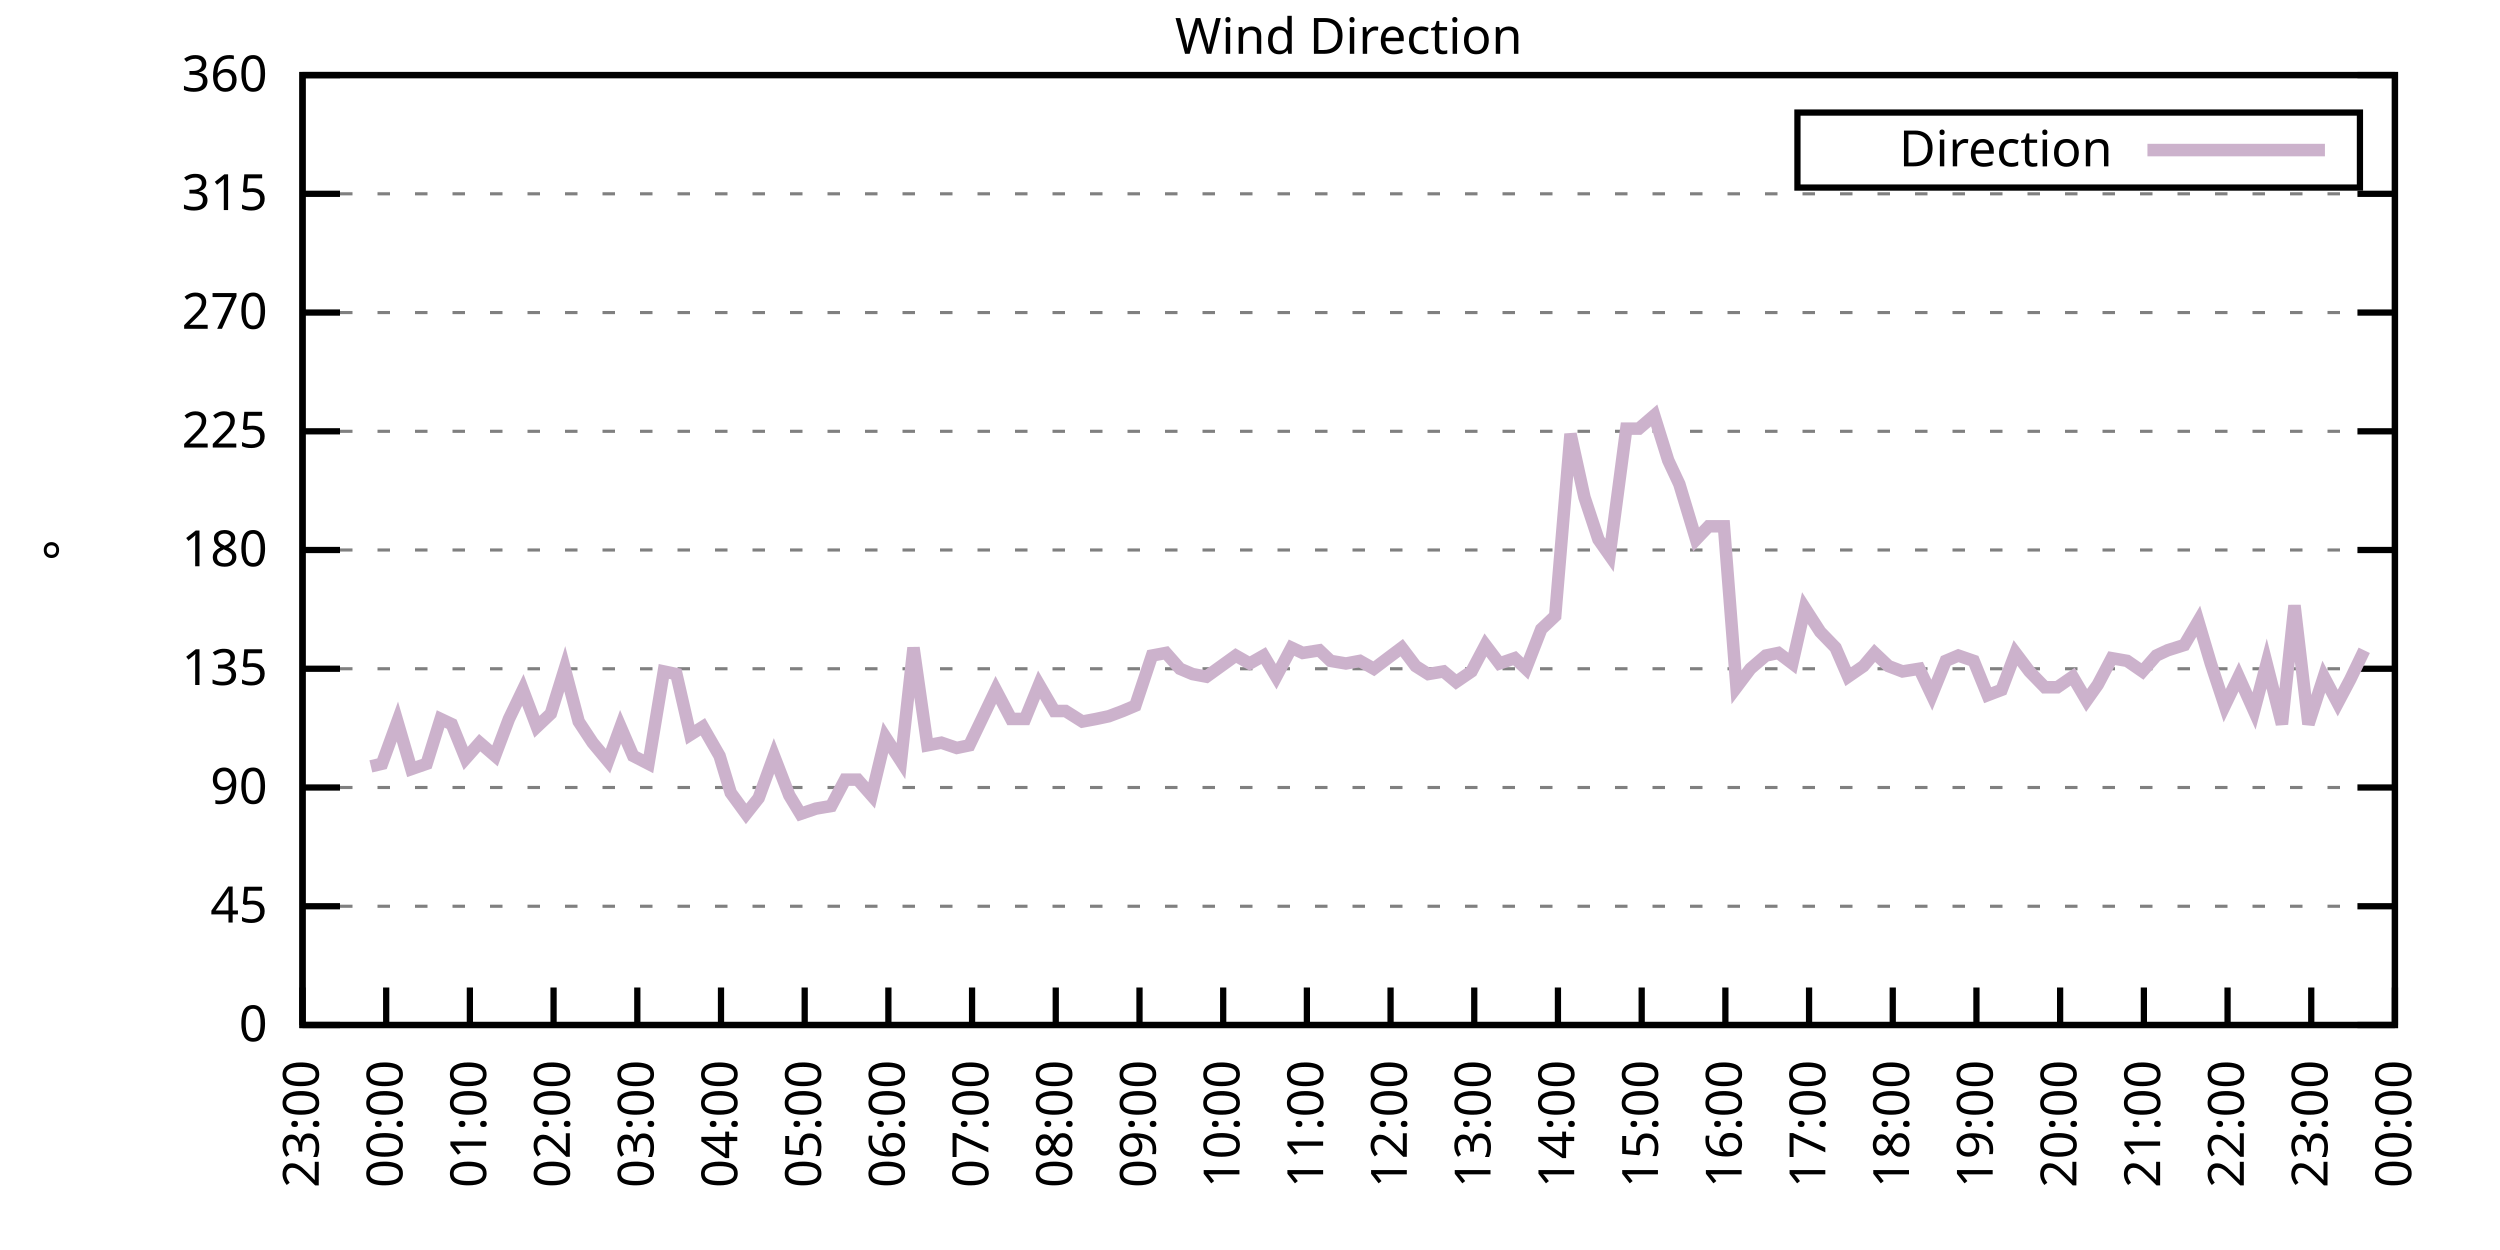
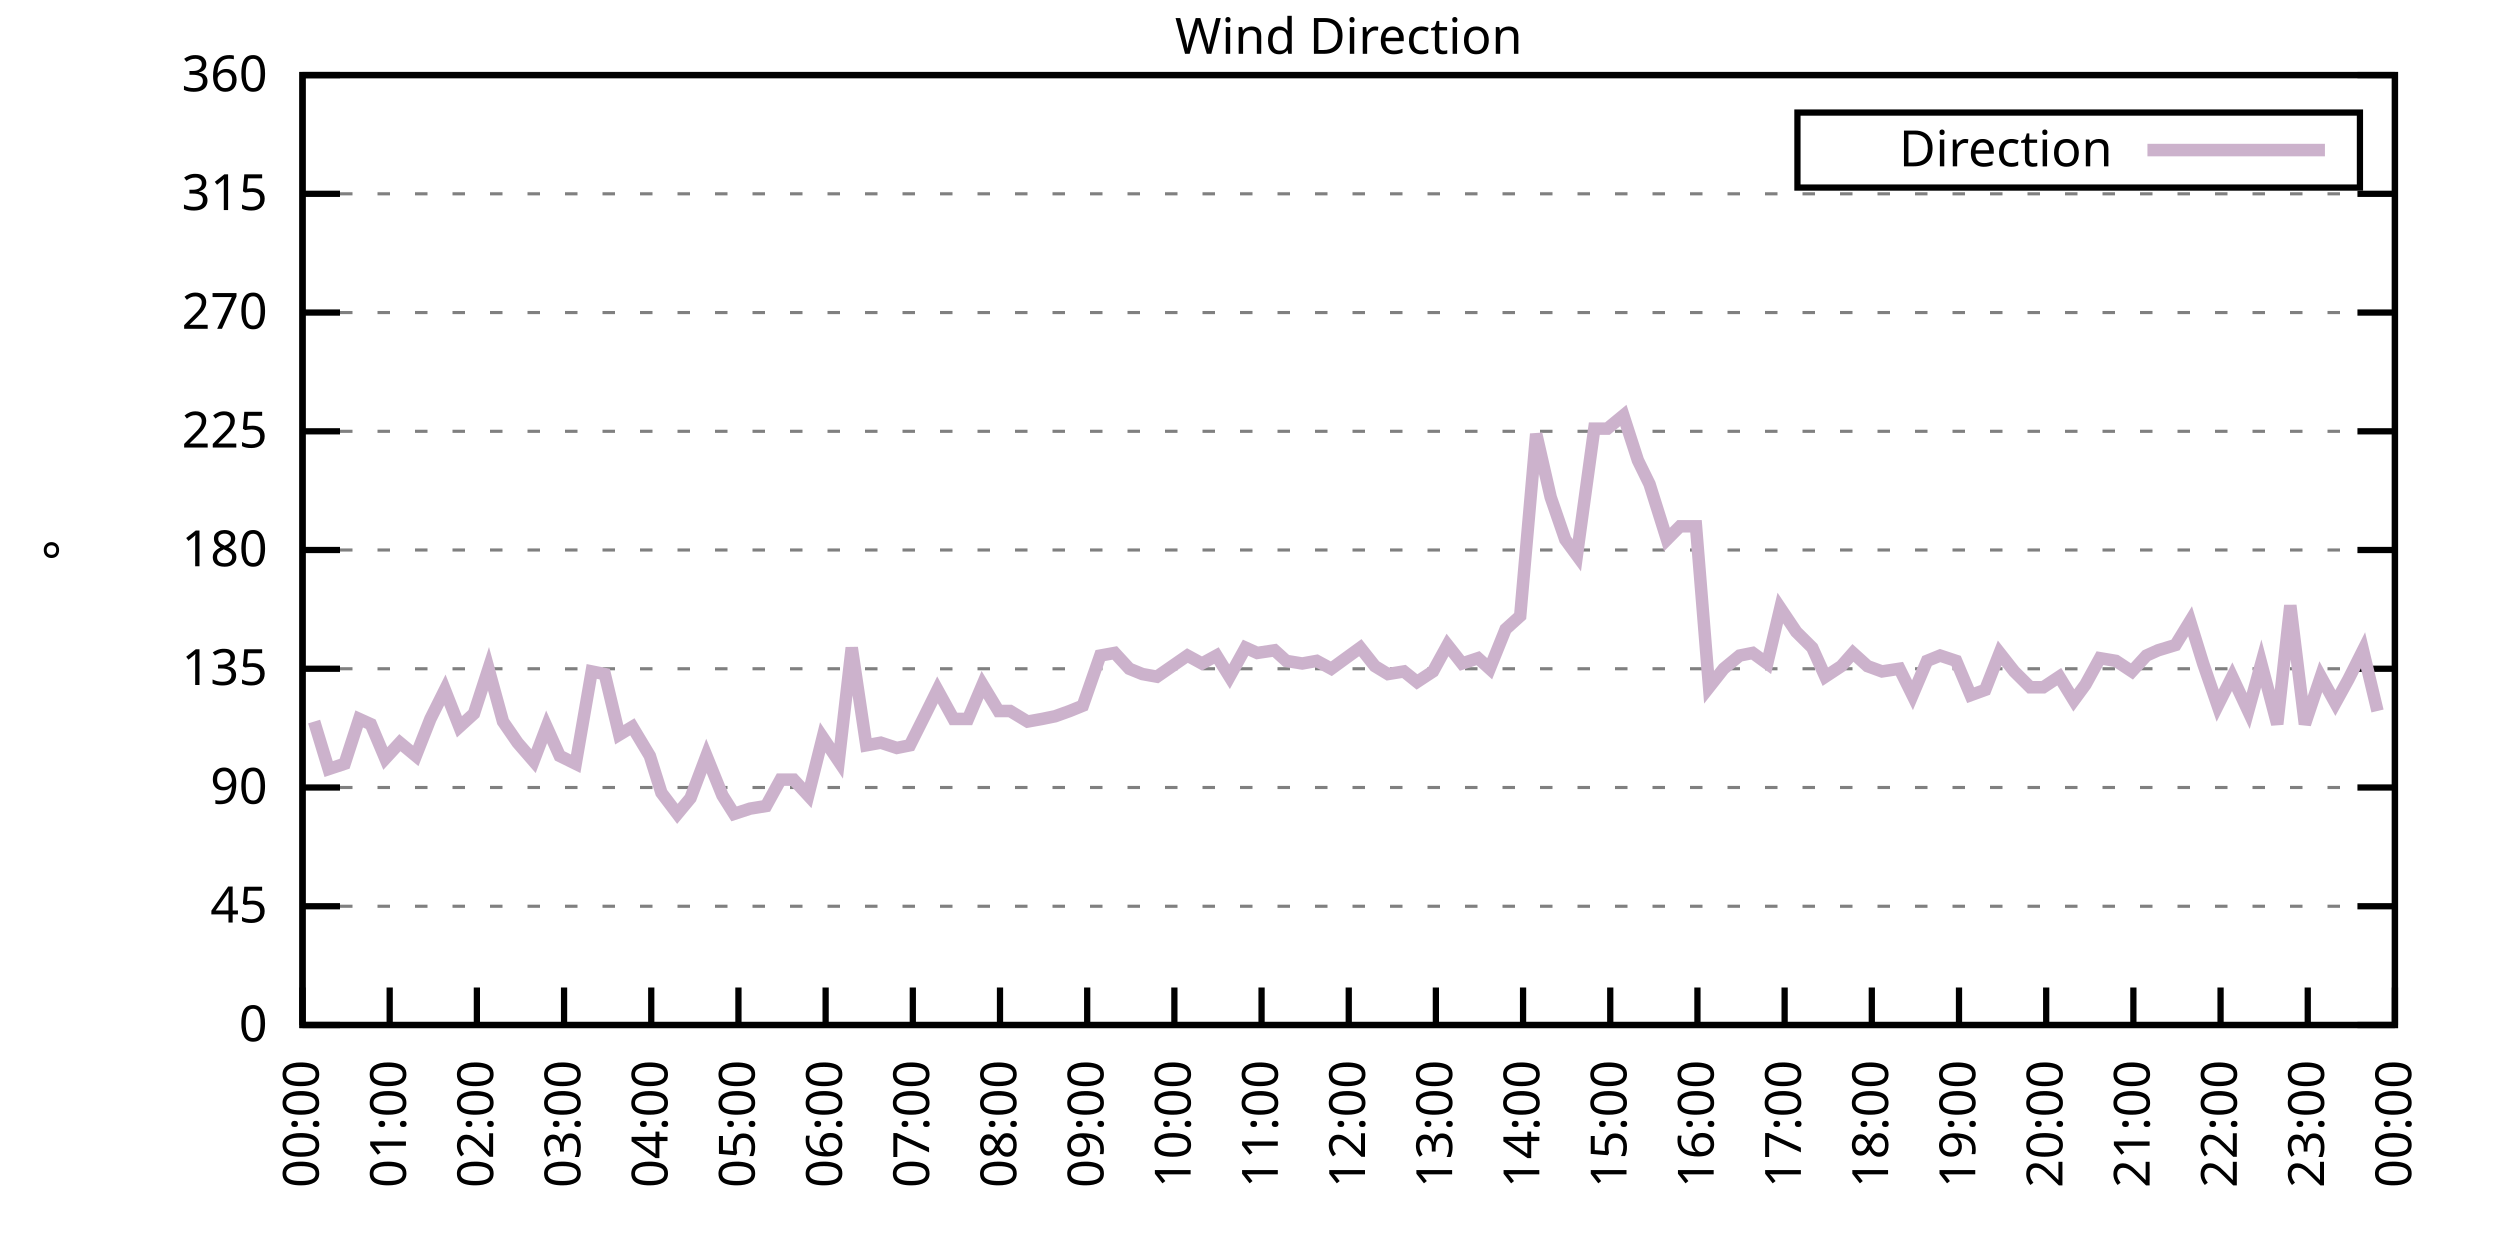
<svg xmlns="http://www.w3.org/2000/svg" xmlns:xlink="http://www.w3.org/1999/xlink" width="400" height="200" viewBox="0 0 400 200">
  <g id="gnuplot_canvas">
    <rect x="0" y="0" width="400" height="200" fill="none" />
    <defs>
      <circle id="gpDot" r="0.5" stroke-width="0.5" stroke="currentColor" />
      <path id="gpPt0" stroke-width="0.333" stroke="currentColor" d="M-1,0 h2 M0,-1 v2" />
      <path id="gpPt1" stroke-width="0.333" stroke="currentColor" d="M-1,-1 L1,1 M1,-1 L-1,1" />
      <path id="gpPt2" stroke-width="0.333" stroke="currentColor" d="M-1,0 L1,0 M0,-1 L0,1 M-1,-1 L1,1 M-1,1 L1,-1" />
      <rect id="gpPt3" stroke-width="0.333" stroke="currentColor" x="-1" y="-1" width="2" height="2" />
      <rect id="gpPt4" stroke-width="0.333" stroke="currentColor" fill="currentColor" x="-1" y="-1" width="2" height="2" />
      <circle id="gpPt5" stroke-width="0.333" stroke="currentColor" cx="0" cy="0" r="1" />
      <use xlink:href="#gpPt5" id="gpPt6" fill="currentColor" stroke="none" />
      <path id="gpPt7" stroke-width="0.333" stroke="currentColor" d="M0,-1.33 L-1.33,0.67 L1.33,0.67 z" />
      <use xlink:href="#gpPt7" id="gpPt8" fill="currentColor" stroke="none" />
      <use xlink:href="#gpPt7" id="gpPt9" stroke="currentColor" transform="rotate(180)" />
      <use xlink:href="#gpPt9" id="gpPt10" fill="currentColor" stroke="none" />
      <use xlink:href="#gpPt3" id="gpPt11" stroke="currentColor" transform="rotate(45)" />
      <use xlink:href="#gpPt11" id="gpPt12" fill="currentColor" stroke="none" />
      <path id="gpPt13" stroke-width="0.333" stroke="currentColor" d="M0,1.330 L1.265,0.411 L0.782,-1.067 L-0.782,-1.076 L-1.265,0.411 z" />
      <use xlink:href="#gpPt13" id="gpPt14" fill="currentColor" stroke="none" />
      <filter id="textbox" filterUnits="objectBoundingBox" x="0" y="0" height="1" width="1">
        <feFlood flood-color="white" flood-opacity="1" result="bgnd" />
        <feComposite in="SourceGraphic" in2="bgnd" operator="atop" />
      </filter>
      <filter id="greybox" filterUnits="objectBoundingBox" x="0" y="0" height="1" width="1">
        <feFlood flood-color="lightgrey" flood-opacity="1" result="grey" />
        <feComposite in="SourceGraphic" in2="grey" operator="atop" />
      </filter>
    </defs>
    <g fill="none" color="white" stroke="currentColor" stroke-width="1.00" stroke-linecap="butt" stroke-linejoin="miter">
</g>
    <g fill="none" color="black" stroke="currentColor" stroke-width="1.00" stroke-linecap="butt" stroke-linejoin="miter">
      <g stroke="none" shape-rendering="crispEdges">
        <polygon fill="rgb(255, 255, 255)" points="48.40,164.00 383.18,164.00 383.18,12.02 48.40,12.02 " />
      </g>
    </g>
    <g fill="none" color="black" stroke="currentColor" stroke-width="1.00" stroke-linecap="butt" stroke-linejoin="miter">
</g>
    <g fill="none" color="black" stroke="black" stroke-width="0.50" stroke-linecap="butt" stroke-linejoin="miter">
</g>
    <g fill="none" color="gray" stroke="currentColor" stroke-width="0.50" stroke-linecap="butt" stroke-linejoin="miter">
      <path stroke="gray" stroke-dasharray="2,4" class="gridline" d="M48.40,164.00 L383.19,164.00  " />
    </g>
    <g fill="none" color="gray" stroke="gray" stroke-width="1.00" stroke-linecap="butt" stroke-linejoin="miter">
</g>
    <g fill="none" color="black" stroke="currentColor" stroke-width="1.00" stroke-linecap="butt" stroke-linejoin="miter">
      <path stroke="black" d="M48.40,164.00 L54.40,164.00 M383.19,164.00 L377.19,164.00  " />
      <g transform="translate(42.80,166.60)" stroke="none" fill="black" font-family="Sans" font-size="8.00" text-anchor="end">
        <text>
          <tspan font-family="Sans"> 0</tspan>
        </text>
      </g>
    </g>
    <g fill="none" color="black" stroke="currentColor" stroke-width="1.00" stroke-linecap="butt" stroke-linejoin="miter">
</g>
    <g fill="none" color="black" stroke="black" stroke-width="0.50" stroke-linecap="butt" stroke-linejoin="miter">
</g>
    <g fill="none" color="gray" stroke="currentColor" stroke-width="0.50" stroke-linecap="butt" stroke-linejoin="miter">
      <path stroke="gray" stroke-dasharray="2,4" class="gridline" d="M48.40,145.00 L383.19,145.00  " />
    </g>
    <g fill="none" color="gray" stroke="gray" stroke-width="1.00" stroke-linecap="butt" stroke-linejoin="miter">
</g>
    <g fill="none" color="black" stroke="currentColor" stroke-width="1.00" stroke-linecap="butt" stroke-linejoin="miter">
      <path stroke="black" d="M48.40,145.00 L54.40,145.00 M383.19,145.00 L377.19,145.00  " />
      <g transform="translate(42.80,147.60)" stroke="none" fill="black" font-family="Sans" font-size="8.00" text-anchor="end">
        <text>
          <tspan font-family="Sans"> 45</tspan>
        </text>
      </g>
    </g>
    <g fill="none" color="black" stroke="currentColor" stroke-width="1.00" stroke-linecap="butt" stroke-linejoin="miter">
</g>
    <g fill="none" color="black" stroke="black" stroke-width="0.50" stroke-linecap="butt" stroke-linejoin="miter">
</g>
    <g fill="none" color="gray" stroke="currentColor" stroke-width="0.50" stroke-linecap="butt" stroke-linejoin="miter">
      <path stroke="gray" stroke-dasharray="2,4" class="gridline" d="M48.40,126.00 L383.19,126.00  " />
    </g>
    <g fill="none" color="gray" stroke="gray" stroke-width="1.00" stroke-linecap="butt" stroke-linejoin="miter">
</g>
    <g fill="none" color="black" stroke="currentColor" stroke-width="1.00" stroke-linecap="butt" stroke-linejoin="miter">
      <path stroke="black" d="M48.40,126.00 L54.40,126.00 M383.19,126.00 L377.19,126.00  " />
      <g transform="translate(42.80,128.60)" stroke="none" fill="black" font-family="Sans" font-size="8.00" text-anchor="end">
        <text>
          <tspan font-family="Sans"> 90</tspan>
        </text>
      </g>
    </g>
    <g fill="none" color="black" stroke="currentColor" stroke-width="1.00" stroke-linecap="butt" stroke-linejoin="miter">
</g>
    <g fill="none" color="black" stroke="black" stroke-width="0.50" stroke-linecap="butt" stroke-linejoin="miter">
</g>
    <g fill="none" color="gray" stroke="currentColor" stroke-width="0.50" stroke-linecap="butt" stroke-linejoin="miter">
      <path stroke="gray" stroke-dasharray="2,4" class="gridline" d="M48.40,107.00 L383.19,107.00  " />
    </g>
    <g fill="none" color="gray" stroke="gray" stroke-width="1.00" stroke-linecap="butt" stroke-linejoin="miter">
</g>
    <g fill="none" color="black" stroke="currentColor" stroke-width="1.00" stroke-linecap="butt" stroke-linejoin="miter">
      <path stroke="black" d="M48.40,107.00 L54.40,107.00 M383.19,107.00 L377.19,107.00  " />
      <g transform="translate(42.80,109.60)" stroke="none" fill="black" font-family="Sans" font-size="8.00" text-anchor="end">
        <text>
          <tspan font-family="Sans"> 135</tspan>
        </text>
      </g>
    </g>
    <g fill="none" color="black" stroke="currentColor" stroke-width="1.00" stroke-linecap="butt" stroke-linejoin="miter">
</g>
    <g fill="none" color="black" stroke="black" stroke-width="0.50" stroke-linecap="butt" stroke-linejoin="miter">
</g>
    <g fill="none" color="gray" stroke="currentColor" stroke-width="0.50" stroke-linecap="butt" stroke-linejoin="miter">
      <path stroke="gray" stroke-dasharray="2,4" class="gridline" d="M48.40,88.00 L383.19,88.00  " />
    </g>
    <g fill="none" color="gray" stroke="gray" stroke-width="1.00" stroke-linecap="butt" stroke-linejoin="miter">
</g>
    <g fill="none" color="black" stroke="currentColor" stroke-width="1.00" stroke-linecap="butt" stroke-linejoin="miter">
      <path stroke="black" d="M48.40,88.00 L54.40,88.00 M383.19,88.00 L377.19,88.00  " />
      <g transform="translate(42.80,90.60)" stroke="none" fill="black" font-family="Sans" font-size="8.00" text-anchor="end">
        <text>
          <tspan font-family="Sans"> 180</tspan>
        </text>
      </g>
    </g>
    <g fill="none" color="black" stroke="currentColor" stroke-width="1.00" stroke-linecap="butt" stroke-linejoin="miter">
</g>
    <g fill="none" color="black" stroke="black" stroke-width="0.50" stroke-linecap="butt" stroke-linejoin="miter">
</g>
    <g fill="none" color="gray" stroke="currentColor" stroke-width="0.50" stroke-linecap="butt" stroke-linejoin="miter">
      <path stroke="gray" stroke-dasharray="2,4" class="gridline" d="M48.40,69.01 L383.19,69.01  " />
    </g>
    <g fill="none" color="gray" stroke="gray" stroke-width="1.00" stroke-linecap="butt" stroke-linejoin="miter">
</g>
    <g fill="none" color="black" stroke="currentColor" stroke-width="1.00" stroke-linecap="butt" stroke-linejoin="miter">
      <path stroke="black" d="M48.40,69.01 L54.40,69.01 M383.19,69.01 L377.19,69.01  " />
      <g transform="translate(42.80,71.61)" stroke="none" fill="black" font-family="Sans" font-size="8.00" text-anchor="end">
        <text>
          <tspan font-family="Sans"> 225</tspan>
        </text>
      </g>
    </g>
    <g fill="none" color="black" stroke="currentColor" stroke-width="1.00" stroke-linecap="butt" stroke-linejoin="miter">
</g>
    <g fill="none" color="black" stroke="black" stroke-width="0.50" stroke-linecap="butt" stroke-linejoin="miter">
</g>
    <g fill="none" color="gray" stroke="currentColor" stroke-width="0.50" stroke-linecap="butt" stroke-linejoin="miter">
      <path stroke="gray" stroke-dasharray="2,4" class="gridline" d="M48.40,50.01 L383.19,50.01  " />
    </g>
    <g fill="none" color="gray" stroke="gray" stroke-width="1.00" stroke-linecap="butt" stroke-linejoin="miter">
</g>
    <g fill="none" color="black" stroke="currentColor" stroke-width="1.00" stroke-linecap="butt" stroke-linejoin="miter">
      <path stroke="black" d="M48.40,50.01 L54.40,50.01 M383.19,50.01 L377.19,50.01  " />
      <g transform="translate(42.80,52.61)" stroke="none" fill="black" font-family="Sans" font-size="8.00" text-anchor="end">
        <text>
          <tspan font-family="Sans"> 270</tspan>
        </text>
      </g>
    </g>
    <g fill="none" color="black" stroke="currentColor" stroke-width="1.00" stroke-linecap="butt" stroke-linejoin="miter">
</g>
    <g fill="none" color="black" stroke="black" stroke-width="0.50" stroke-linecap="butt" stroke-linejoin="miter">
</g>
    <g fill="none" color="gray" stroke="currentColor" stroke-width="0.50" stroke-linecap="butt" stroke-linejoin="miter">
      <path stroke="gray" stroke-dasharray="2,4" class="gridline" d="M48.40,31.01 L383.19,31.01  " />
    </g>
    <g fill="none" color="gray" stroke="gray" stroke-width="1.00" stroke-linecap="butt" stroke-linejoin="miter">
</g>
    <g fill="none" color="black" stroke="currentColor" stroke-width="1.00" stroke-linecap="butt" stroke-linejoin="miter">
      <path stroke="black" d="M48.40,31.01 L54.40,31.01 M383.19,31.01 L377.19,31.01  " />
      <g transform="translate(42.80,33.61)" stroke="none" fill="black" font-family="Sans" font-size="8.00" text-anchor="end">
        <text>
          <tspan font-family="Sans"> 315</tspan>
        </text>
      </g>
    </g>
    <g fill="none" color="black" stroke="currentColor" stroke-width="1.00" stroke-linecap="butt" stroke-linejoin="miter">
</g>
    <g fill="none" color="black" stroke="black" stroke-width="0.50" stroke-linecap="butt" stroke-linejoin="miter">
</g>
    <g fill="none" color="gray" stroke="currentColor" stroke-width="0.50" stroke-linecap="butt" stroke-linejoin="miter">
      <path stroke="gray" stroke-dasharray="2,4" class="gridline" d="M48.40,12.01 L383.19,12.01  " />
    </g>
    <g fill="none" color="gray" stroke="gray" stroke-width="1.00" stroke-linecap="butt" stroke-linejoin="miter">
</g>
    <g fill="none" color="black" stroke="currentColor" stroke-width="1.00" stroke-linecap="butt" stroke-linejoin="miter">
      <path stroke="black" d="M48.40,12.01 L54.40,12.01 M383.19,12.01 L377.19,12.01  " />
      <g transform="translate(42.80,14.61)" stroke="none" fill="black" font-family="Sans" font-size="8.00" text-anchor="end">
        <text>
          <tspan font-family="Sans"> 360</tspan>
        </text>
      </g>
    </g>
    <g fill="none" color="black" stroke="currentColor" stroke-width="1.00" stroke-linecap="butt" stroke-linejoin="miter">
      <path stroke="black" d="M48.40,164.00 L48.40,158.00  " />
      <g transform="translate(51.00,169.60) rotate(270.00)" stroke="none" fill="black" font-family="Sans" font-size="8.00" text-anchor="end">
        <text>
-           <tspan font-family="Sans">23:00</tspan>
-         </text>
-       </g>
-     </g>
-     <g fill="none" color="black" stroke="currentColor" stroke-width="1.00" stroke-linecap="butt" stroke-linejoin="miter">
-       <path stroke="black" d="M61.79,164.00 L61.79,158.00  " />
-       <g transform="translate(64.39,169.60) rotate(270.00)" stroke="none" fill="black" font-family="Sans" font-size="8.00" text-anchor="end">
-         <text>
          <tspan font-family="Sans">00:00</tspan>
        </text>
      </g>
    </g>
    <g fill="none" color="black" stroke="currentColor" stroke-width="1.00" stroke-linecap="butt" stroke-linejoin="miter">
-       <path stroke="black" d="M75.18,164.00 L75.18,158.00  " />
-       <g transform="translate(77.78,169.60) rotate(270.00)" stroke="none" fill="black" font-family="Sans" font-size="8.00" text-anchor="end">
+       <path stroke="black" d="M62.35,164.00 L62.35,158.00  " />
+       <g transform="translate(64.95,169.60) rotate(270.00)" stroke="none" fill="black" font-family="Sans" font-size="8.00" text-anchor="end">
        <text>
          <tspan font-family="Sans">01:00</tspan>
        </text>
      </g>
    </g>
    <g fill="none" color="black" stroke="currentColor" stroke-width="1.00" stroke-linecap="butt" stroke-linejoin="miter">
-       <path stroke="black" d="M88.57,164.00 L88.57,158.00  " />
-       <g transform="translate(91.17,169.60) rotate(270.00)" stroke="none" fill="black" font-family="Sans" font-size="8.00" text-anchor="end">
+       <path stroke="black" d="M76.30,164.00 L76.30,158.00  " />
+       <g transform="translate(78.90,169.60) rotate(270.00)" stroke="none" fill="black" font-family="Sans" font-size="8.00" text-anchor="end">
        <text>
          <tspan font-family="Sans">02:00</tspan>
        </text>
      </g>
    </g>
    <g fill="none" color="black" stroke="currentColor" stroke-width="1.00" stroke-linecap="butt" stroke-linejoin="miter">
-       <path stroke="black" d="M101.97,164.00 L101.97,158.00  " />
-       <g transform="translate(104.57,169.60) rotate(270.00)" stroke="none" fill="black" font-family="Sans" font-size="8.00" text-anchor="end">
+       <path stroke="black" d="M90.25,164.00 L90.25,158.00  " />
+       <g transform="translate(92.85,169.60) rotate(270.00)" stroke="none" fill="black" font-family="Sans" font-size="8.00" text-anchor="end">
        <text>
          <tspan font-family="Sans">03:00</tspan>
        </text>
      </g>
    </g>
    <g fill="none" color="black" stroke="currentColor" stroke-width="1.00" stroke-linecap="butt" stroke-linejoin="miter">
-       <path stroke="black" d="M115.36,164.00 L115.36,158.00  " />
-       <g transform="translate(117.96,169.60) rotate(270.00)" stroke="none" fill="black" font-family="Sans" font-size="8.00" text-anchor="end">
+       <path stroke="black" d="M104.20,164.00 L104.20,158.00  " />
+       <g transform="translate(106.80,169.60) rotate(270.00)" stroke="none" fill="black" font-family="Sans" font-size="8.00" text-anchor="end">
        <text>
          <tspan font-family="Sans">04:00</tspan>
        </text>
      </g>
    </g>
    <g fill="none" color="black" stroke="currentColor" stroke-width="1.00" stroke-linecap="butt" stroke-linejoin="miter">
-       <path stroke="black" d="M128.75,164.00 L128.75,158.00  " />
-       <g transform="translate(131.35,169.60) rotate(270.00)" stroke="none" fill="black" font-family="Sans" font-size="8.00" text-anchor="end">
+       <path stroke="black" d="M118.15,164.00 L118.15,158.00  " />
+       <g transform="translate(120.75,169.60) rotate(270.00)" stroke="none" fill="black" font-family="Sans" font-size="8.00" text-anchor="end">
        <text>
          <tspan font-family="Sans">05:00</tspan>
        </text>
      </g>
    </g>
    <g fill="none" color="black" stroke="currentColor" stroke-width="1.00" stroke-linecap="butt" stroke-linejoin="miter">
-       <path stroke="black" d="M142.14,164.00 L142.14,158.00  " />
-       <g transform="translate(144.74,169.60) rotate(270.00)" stroke="none" fill="black" font-family="Sans" font-size="8.00" text-anchor="end">
+       <path stroke="black" d="M132.10,164.00 L132.10,158.00  " />
+       <g transform="translate(134.70,169.60) rotate(270.00)" stroke="none" fill="black" font-family="Sans" font-size="8.00" text-anchor="end">
        <text>
          <tspan font-family="Sans">06:00</tspan>
        </text>
      </g>
    </g>
    <g fill="none" color="black" stroke="currentColor" stroke-width="1.00" stroke-linecap="butt" stroke-linejoin="miter">
-       <path stroke="black" d="M155.53,164.00 L155.53,158.00  " />
-       <g transform="translate(158.13,169.60) rotate(270.00)" stroke="none" fill="black" font-family="Sans" font-size="8.00" text-anchor="end">
+       <path stroke="black" d="M146.05,164.00 L146.05,158.00  " />
+       <g transform="translate(148.65,169.60) rotate(270.00)" stroke="none" fill="black" font-family="Sans" font-size="8.00" text-anchor="end">
        <text>
          <tspan font-family="Sans">07:00</tspan>
        </text>
      </g>
    </g>
    <g fill="none" color="black" stroke="currentColor" stroke-width="1.00" stroke-linecap="butt" stroke-linejoin="miter">
-       <path stroke="black" d="M168.92,164.00 L168.92,158.00  " />
-       <g transform="translate(171.52,169.60) rotate(270.00)" stroke="none" fill="black" font-family="Sans" font-size="8.00" text-anchor="end">
+       <path stroke="black" d="M160.00,164.00 L160.00,158.00  " />
+       <g transform="translate(162.60,169.60) rotate(270.00)" stroke="none" fill="black" font-family="Sans" font-size="8.00" text-anchor="end">
        <text>
          <tspan font-family="Sans">08:00</tspan>
        </text>
      </g>
    </g>
    <g fill="none" color="black" stroke="currentColor" stroke-width="1.00" stroke-linecap="butt" stroke-linejoin="miter">
-       <path stroke="black" d="M182.32,164.00 L182.32,158.00  " />
-       <g transform="translate(184.92,169.60) rotate(270.00)" stroke="none" fill="black" font-family="Sans" font-size="8.00" text-anchor="end">
+       <path stroke="black" d="M173.95,164.00 L173.95,158.00  " />
+       <g transform="translate(176.55,169.60) rotate(270.00)" stroke="none" fill="black" font-family="Sans" font-size="8.00" text-anchor="end">
        <text>
          <tspan font-family="Sans">09:00</tspan>
        </text>
      </g>
    </g>
    <g fill="none" color="black" stroke="currentColor" stroke-width="1.00" stroke-linecap="butt" stroke-linejoin="miter">
-       <path stroke="black" d="M195.71,164.00 L195.71,158.00  " />
-       <g transform="translate(198.31,169.60) rotate(270.00)" stroke="none" fill="black" font-family="Sans" font-size="8.00" text-anchor="end">
+       <path stroke="black" d="M187.90,164.00 L187.90,158.00  " />
+       <g transform="translate(190.50,169.60) rotate(270.00)" stroke="none" fill="black" font-family="Sans" font-size="8.00" text-anchor="end">
        <text>
          <tspan font-family="Sans">10:00</tspan>
        </text>
      </g>
    </g>
    <g fill="none" color="black" stroke="currentColor" stroke-width="1.00" stroke-linecap="butt" stroke-linejoin="miter">
-       <path stroke="black" d="M209.10,164.00 L209.10,158.00  " />
-       <g transform="translate(211.70,169.60) rotate(270.00)" stroke="none" fill="black" font-family="Sans" font-size="8.00" text-anchor="end">
+       <path stroke="black" d="M201.85,164.00 L201.85,158.00  " />
+       <g transform="translate(204.45,169.60) rotate(270.00)" stroke="none" fill="black" font-family="Sans" font-size="8.00" text-anchor="end">
        <text>
          <tspan font-family="Sans">11:00</tspan>
        </text>
      </g>
    </g>
    <g fill="none" color="black" stroke="currentColor" stroke-width="1.00" stroke-linecap="butt" stroke-linejoin="miter">
-       <path stroke="black" d="M222.49,164.00 L222.49,158.00  " />
-       <g transform="translate(225.09,169.60) rotate(270.00)" stroke="none" fill="black" font-family="Sans" font-size="8.00" text-anchor="end">
+       <path stroke="black" d="M215.80,164.00 L215.80,158.00  " />
+       <g transform="translate(218.40,169.60) rotate(270.00)" stroke="none" fill="black" font-family="Sans" font-size="8.00" text-anchor="end">
        <text>
          <tspan font-family="Sans">12:00</tspan>
        </text>
      </g>
    </g>
    <g fill="none" color="black" stroke="currentColor" stroke-width="1.00" stroke-linecap="butt" stroke-linejoin="miter">
-       <path stroke="black" d="M235.88,164.00 L235.88,158.00  " />
-       <g transform="translate(238.48,169.60) rotate(270.00)" stroke="none" fill="black" font-family="Sans" font-size="8.00" text-anchor="end">
+       <path stroke="black" d="M229.74,164.00 L229.74,158.00  " />
+       <g transform="translate(232.34,169.60) rotate(270.00)" stroke="none" fill="black" font-family="Sans" font-size="8.00" text-anchor="end">
        <text>
          <tspan font-family="Sans">13:00</tspan>
        </text>
      </g>
    </g>
    <g fill="none" color="black" stroke="currentColor" stroke-width="1.00" stroke-linecap="butt" stroke-linejoin="miter">
-       <path stroke="black" d="M249.27,164.00 L249.27,158.00  " />
-       <g transform="translate(251.87,169.60) rotate(270.00)" stroke="none" fill="black" font-family="Sans" font-size="8.00" text-anchor="end">
+       <path stroke="black" d="M243.69,164.00 L243.69,158.00  " />
+       <g transform="translate(246.29,169.60) rotate(270.00)" stroke="none" fill="black" font-family="Sans" font-size="8.00" text-anchor="end">
        <text>
          <tspan font-family="Sans">14:00</tspan>
        </text>
      </g>
    </g>
    <g fill="none" color="black" stroke="currentColor" stroke-width="1.00" stroke-linecap="butt" stroke-linejoin="miter">
-       <path stroke="black" d="M262.67,164.00 L262.67,158.00  " />
-       <g transform="translate(265.27,169.60) rotate(270.00)" stroke="none" fill="black" font-family="Sans" font-size="8.00" text-anchor="end">
+       <path stroke="black" d="M257.64,164.00 L257.64,158.00  " />
+       <g transform="translate(260.24,169.60) rotate(270.00)" stroke="none" fill="black" font-family="Sans" font-size="8.00" text-anchor="end">
        <text>
          <tspan font-family="Sans">15:00</tspan>
        </text>
      </g>
    </g>
    <g fill="none" color="black" stroke="currentColor" stroke-width="1.00" stroke-linecap="butt" stroke-linejoin="miter">
-       <path stroke="black" d="M276.06,164.00 L276.06,158.00  " />
-       <g transform="translate(278.66,169.60) rotate(270.00)" stroke="none" fill="black" font-family="Sans" font-size="8.00" text-anchor="end">
+       <path stroke="black" d="M271.59,164.00 L271.59,158.00  " />
+       <g transform="translate(274.19,169.60) rotate(270.00)" stroke="none" fill="black" font-family="Sans" font-size="8.00" text-anchor="end">
        <text>
          <tspan font-family="Sans">16:00</tspan>
        </text>
      </g>
    </g>
    <g fill="none" color="black" stroke="currentColor" stroke-width="1.00" stroke-linecap="butt" stroke-linejoin="miter">
-       <path stroke="black" d="M289.45,164.00 L289.45,158.00  " />
-       <g transform="translate(292.05,169.60) rotate(270.00)" stroke="none" fill="black" font-family="Sans" font-size="8.00" text-anchor="end">
+       <path stroke="black" d="M285.54,164.00 L285.54,158.00  " />
+       <g transform="translate(288.14,169.60) rotate(270.00)" stroke="none" fill="black" font-family="Sans" font-size="8.00" text-anchor="end">
        <text>
          <tspan font-family="Sans">17:00</tspan>
        </text>
      </g>
    </g>
    <g fill="none" color="black" stroke="currentColor" stroke-width="1.00" stroke-linecap="butt" stroke-linejoin="miter">
-       <path stroke="black" d="M302.84,164.00 L302.84,158.00  " />
-       <g transform="translate(305.44,169.60) rotate(270.00)" stroke="none" fill="black" font-family="Sans" font-size="8.00" text-anchor="end">
+       <path stroke="black" d="M299.49,164.00 L299.49,158.00  " />
+       <g transform="translate(302.09,169.60) rotate(270.00)" stroke="none" fill="black" font-family="Sans" font-size="8.00" text-anchor="end">
        <text>
          <tspan font-family="Sans">18:00</tspan>
        </text>
      </g>
    </g>
    <g fill="none" color="black" stroke="currentColor" stroke-width="1.00" stroke-linecap="butt" stroke-linejoin="miter">
-       <path stroke="black" d="M316.23,164.00 L316.23,158.00  " />
-       <g transform="translate(318.83,169.60) rotate(270.00)" stroke="none" fill="black" font-family="Sans" font-size="8.00" text-anchor="end">
+       <path stroke="black" d="M313.44,164.00 L313.44,158.00  " />
+       <g transform="translate(316.04,169.60) rotate(270.00)" stroke="none" fill="black" font-family="Sans" font-size="8.00" text-anchor="end">
        <text>
          <tspan font-family="Sans">19:00</tspan>
        </text>
      </g>
    </g>
    <g fill="none" color="black" stroke="currentColor" stroke-width="1.00" stroke-linecap="butt" stroke-linejoin="miter">
-       <path stroke="black" d="M329.62,164.00 L329.62,158.00  " />
-       <g transform="translate(332.22,169.60) rotate(270.00)" stroke="none" fill="black" font-family="Sans" font-size="8.00" text-anchor="end">
+       <path stroke="black" d="M327.39,164.00 L327.39,158.00  " />
+       <g transform="translate(329.99,169.60) rotate(270.00)" stroke="none" fill="black" font-family="Sans" font-size="8.00" text-anchor="end">
        <text>
          <tspan font-family="Sans">20:00</tspan>
        </text>
      </g>
    </g>
    <g fill="none" color="black" stroke="currentColor" stroke-width="1.00" stroke-linecap="butt" stroke-linejoin="miter">
-       <path stroke="black" d="M343.02,164.00 L343.02,158.00  " />
-       <g transform="translate(345.62,169.60) rotate(270.00)" stroke="none" fill="black" font-family="Sans" font-size="8.00" text-anchor="end">
+       <path stroke="black" d="M341.34,164.00 L341.34,158.00  " />
+       <g transform="translate(343.94,169.60) rotate(270.00)" stroke="none" fill="black" font-family="Sans" font-size="8.00" text-anchor="end">
        <text>
          <tspan font-family="Sans">21:00</tspan>
        </text>
      </g>
    </g>
    <g fill="none" color="black" stroke="currentColor" stroke-width="1.00" stroke-linecap="butt" stroke-linejoin="miter">
-       <path stroke="black" d="M356.41,164.00 L356.41,158.00  " />
-       <g transform="translate(359.01,169.60) rotate(270.00)" stroke="none" fill="black" font-family="Sans" font-size="8.00" text-anchor="end">
+       <path stroke="black" d="M355.29,164.00 L355.29,158.00  " />
+       <g transform="translate(357.89,169.60) rotate(270.00)" stroke="none" fill="black" font-family="Sans" font-size="8.00" text-anchor="end">
        <text>
          <tspan font-family="Sans">22:00</tspan>
        </text>
      </g>
    </g>
    <g fill="none" color="black" stroke="currentColor" stroke-width="1.00" stroke-linecap="butt" stroke-linejoin="miter">
-       <path stroke="black" d="M369.80,164.00 L369.80,158.00  " />
-       <g transform="translate(372.40,169.60) rotate(270.00)" stroke="none" fill="black" font-family="Sans" font-size="8.00" text-anchor="end">
+       <path stroke="black" d="M369.24,164.00 L369.24,158.00  " />
+       <g transform="translate(371.84,169.60) rotate(270.00)" stroke="none" fill="black" font-family="Sans" font-size="8.00" text-anchor="end">
        <text>
          <tspan font-family="Sans">23:00</tspan>
        </text>
      </g>
    </g>
    <g fill="none" color="black" stroke="currentColor" stroke-width="1.00" stroke-linecap="butt" stroke-linejoin="miter">
      <path stroke="black" d="M383.19,164.00 L383.19,158.00  " />
      <g transform="translate(385.79,169.60) rotate(270.00)" stroke="none" fill="black" font-family="Sans" font-size="8.00" text-anchor="end">
        <text>
          <tspan font-family="Sans">00:00</tspan>
        </text>
      </g>
    </g>
    <g fill="none" color="black" stroke="currentColor" stroke-width="1.00" stroke-linecap="butt" stroke-linejoin="miter">
</g>
    <g fill="none" color="black" stroke="currentColor" stroke-width="1.00" stroke-linecap="butt" stroke-linejoin="miter">
      <path stroke="black" d="M48.40,12.01 L48.40,164.00 L383.19,164.00 L383.19,12.01 L48.40,12.01 Z  " />
    </g>
    <g fill="none" color="black" stroke="currentColor" stroke-width="1.00" stroke-linecap="butt" stroke-linejoin="miter">
</g>
    <g fill="none" color="black" stroke="currentColor" stroke-width="1.00" stroke-linecap="butt" stroke-linejoin="miter">
      <path stroke="black" d="M287.59,30.01 L287.59,18.01 L377.59,18.01 L377.59,30.01 L287.59,30.01 Z  " />
    </g>
    <g id="Wind_direction_plot_1">
      <g fill="none" color="white" stroke="black" stroke-width="2.00" stroke-linecap="butt" stroke-linejoin="miter">
</g>
      <g fill="none" color="black" stroke="currentColor" stroke-width="2.00" stroke-linecap="butt" stroke-linejoin="miter">
        <g transform="translate(337.99,26.61)" stroke="none" fill="black" font-family="Sans" font-size="8.00" text-anchor="end">
          <text>
            <tspan font-family="Sans">Direction</tspan>
          </text>
        </g>
      </g>
      <g fill="none" color="black" stroke="currentColor" stroke-width="2.00" stroke-linecap="butt" stroke-linejoin="miter">
-         <path stroke="rgb(204, 178, 204)" d="M343.59,24.01 L371.99,24.01 M59.34,122.62 L61.12,122.20 L63.58,115.45 L65.81,123.05 L68.26,122.20 L70.50,115.03   L72.28,115.87 L74.51,121.36 L76.75,118.83 L79.20,120.94 L81.43,115.03 L83.66,110.38 L85.90,116.29 L88.13,114.18   L90.36,107.00 L92.59,115.45 L94.82,118.83 L97.28,121.78 L99.29,116.29 L101.30,120.94 L103.75,122.20 L106.21,107.43   L108.22,107.85 L110.45,117.56 L112.46,116.29 L115.13,120.94 L116.92,126.85 L119.38,130.22 L121.38,127.69 L123.84,120.94   L126.29,127.27 L128.08,130.22 L130.54,129.38 L132.99,128.96 L135.22,124.74 L137.23,124.74 L139.46,127.27 L141.69,117.98   L144.15,121.78 L146.16,103.63 L148.39,119.25 L150.62,118.83 L153.08,119.67 L155.09,119.25 L157.32,114.60 L159.33,110.38   L161.78,115.03 L164.01,115.03 L166.25,109.54 L168.70,113.76 L170.49,113.76 L173.17,115.45 L175.40,115.03 L177.41,114.60   L179.64,113.76 L181.65,112.91 L184.32,104.89 L186.56,104.47 L188.79,107.00 L190.80,107.85 L193.03,108.27 L197.72,104.89   L199.95,106.16 L202.18,104.89 L204.19,108.27 L206.64,103.63 L208.43,104.47 L211.11,104.05 L212.89,105.74 L215.35,106.16   L217.58,105.74 L219.81,107.00 L222.04,105.31 L224.28,103.63 L226.51,106.58 L228.52,107.85 L230.97,107.43 L232.98,109.11   L235.44,107.43 L237.67,103.20 L239.90,106.16 L242.36,105.31 L244.14,107.00 L246.60,100.67 L248.83,98.56 L251.28,69.43   L253.51,79.56 L255.75,86.32 L257.53,88.85 L260.21,68.58 L262.22,68.58 L264.67,66.47 L266.91,73.65 L268.69,77.45   L271.37,86.32 L273.38,84.21 L275.83,84.21 L277.84,109.96 L280.07,107.00 L282.53,104.89 L284.54,104.47 L286.77,106.16   L288.78,97.29 L291.23,101.09 L293.69,103.63 L295.70,108.27 L298.15,106.58 L299.94,104.47 L302.17,106.58 L304.40,107.43   L307.08,107.00 L309.09,111.23 L311.32,105.74 L313.33,104.89 L315.79,105.74 L318.02,111.23 L320.25,110.38 L322.48,104.47   L324.71,107.43 L327.17,109.96 L329.18,109.96 L331.63,108.27 L333.86,112.07 L335.65,109.54 L337.88,105.31 L340.34,105.74   L342.79,107.43 L345.02,104.89 L346.81,104.05 L349.49,103.20 L351.72,99.40 L353.73,106.16 L355.96,112.91 L358.19,108.27   L360.65,113.76 L362.66,106.16 L365.11,115.87 L367.12,96.87 L369.35,115.87 L371.81,108.27 L374.04,112.49 L376.05,108.69   L378.28,104.05  " />
+         <path stroke="rgb(204, 178, 204)" d="M343.59,24.01 L371.99,24.01 M50.26,115.45 L52.58,123.05 L55.14,122.20 L57.47,115.03 L59.33,115.87 L61.65,121.36   L63.98,118.83 L66.53,120.94 L68.86,115.03 L71.18,110.38 L73.51,116.29 L75.83,114.18 L78.16,107.00 L80.48,115.45   L82.81,118.83 L85.37,121.78 L87.46,116.29 L89.55,120.94 L92.11,122.20 L94.67,107.43 L96.76,107.85 L99.08,117.56   L101.18,116.29 L103.97,120.94 L105.83,126.85 L108.38,130.22 L110.48,127.69 L113.03,120.94 L115.59,127.27 L117.45,130.22   L120.01,129.38 L122.57,128.96 L124.89,124.74 L126.98,124.74 L129.31,127.27 L131.63,117.98 L134.19,121.78 L136.28,103.63   L138.61,119.25 L140.93,118.83 L143.49,119.67 L145.58,119.25 L147.91,114.60 L150.00,110.38 L152.56,115.03 L154.88,115.03   L157.21,109.54 L159.76,113.76 L161.62,113.76 L164.41,115.45 L166.74,115.03 L168.83,114.60 L171.16,113.76 L173.25,112.91   L176.04,104.89 L178.36,104.47 L180.69,107.00 L182.78,107.85 L185.11,108.27 L189.99,104.89 L192.31,106.16 L194.64,104.89   L196.73,108.27 L199.29,103.63 L201.15,104.47 L203.94,104.05 L205.80,105.74 L208.36,106.16 L210.68,105.74 L213.01,107.00   L215.33,105.31 L217.65,103.63 L219.98,106.58 L222.07,107.85 L224.63,107.43 L226.72,109.11 L229.28,107.43 L231.60,103.20   L233.93,106.16 L236.49,105.31 L238.35,107.00 L240.90,100.67 L243.23,98.56 L245.79,69.43 L248.11,79.56 L250.44,86.32   L252.30,88.85 L255.09,68.58 L257.18,68.58 L259.74,66.47 L262.06,73.65 L263.92,77.45 L266.71,86.32 L268.80,84.21   L271.36,84.21 L273.45,109.96 L275.78,107.00 L278.34,104.89 L280.43,104.47 L282.75,106.16 L284.85,97.29 L287.40,101.09   L289.96,103.63 L292.05,108.27 L294.61,106.58 L296.47,104.47 L298.80,106.58 L301.12,107.43 L303.91,107.00 L306.00,111.23   L308.33,105.74 L310.42,104.89 L312.98,105.74 L315.30,111.23 L317.63,110.38 L319.95,104.47 L322.28,107.43 L324.83,109.96   L326.93,109.96 L329.48,108.27 L331.81,112.07 L333.67,109.54 L335.99,105.31 L338.55,105.74 L341.11,107.43 L343.43,104.89   L345.29,104.05 L348.08,103.20 L350.41,99.40 L352.50,106.16 L354.83,112.91 L357.15,108.27 L359.71,113.76 L361.80,106.16   L364.36,115.87 L366.45,96.87 L368.78,115.87 L371.33,108.27 L373.66,112.49 L375.75,108.69 L378.08,104.05 L380.40,113.76    " />
      </g>
    </g>
    <g fill="none" color="black" stroke="currentColor" stroke-width="2.00" stroke-linecap="butt" stroke-linejoin="miter">
</g>
    <g fill="none" color="black" stroke="black" stroke-width="1.00" stroke-linecap="butt" stroke-linejoin="miter">
</g>
    <g fill="none" color="black" stroke="currentColor" stroke-width="1.00" stroke-linecap="butt" stroke-linejoin="miter">
      <path stroke="black" d="M48.40,12.01 L48.40,164.00 L383.19,164.00 L383.19,12.01 L48.40,12.01 Z  " />
      <g transform="translate(12.80,88.01) rotate(270.00)" stroke="none" fill="black" font-family="Sans" font-size="8.00" text-anchor="middle">
        <text>
          <tspan font-family="Sans">°</tspan>
        </text>
      </g>
    </g>
    <g fill="none" color="black" stroke="currentColor" stroke-width="1.00" stroke-linecap="butt" stroke-linejoin="miter">
</g>
    <g fill="none" color="black" stroke="currentColor" stroke-width="1.00" stroke-linecap="butt" stroke-linejoin="miter">
      <g transform="translate(215.79,8.61)" stroke="none" fill="black" font-family="Sans" font-size="8.00" text-anchor="middle">
        <text>
          <tspan font-family="Sans">Wind Direction</tspan>
        </text>
      </g>
    </g>
    <g fill="none" color="black" stroke="currentColor" stroke-width="1.00" stroke-linecap="butt" stroke-linejoin="miter">
</g>
  </g>
</svg>
